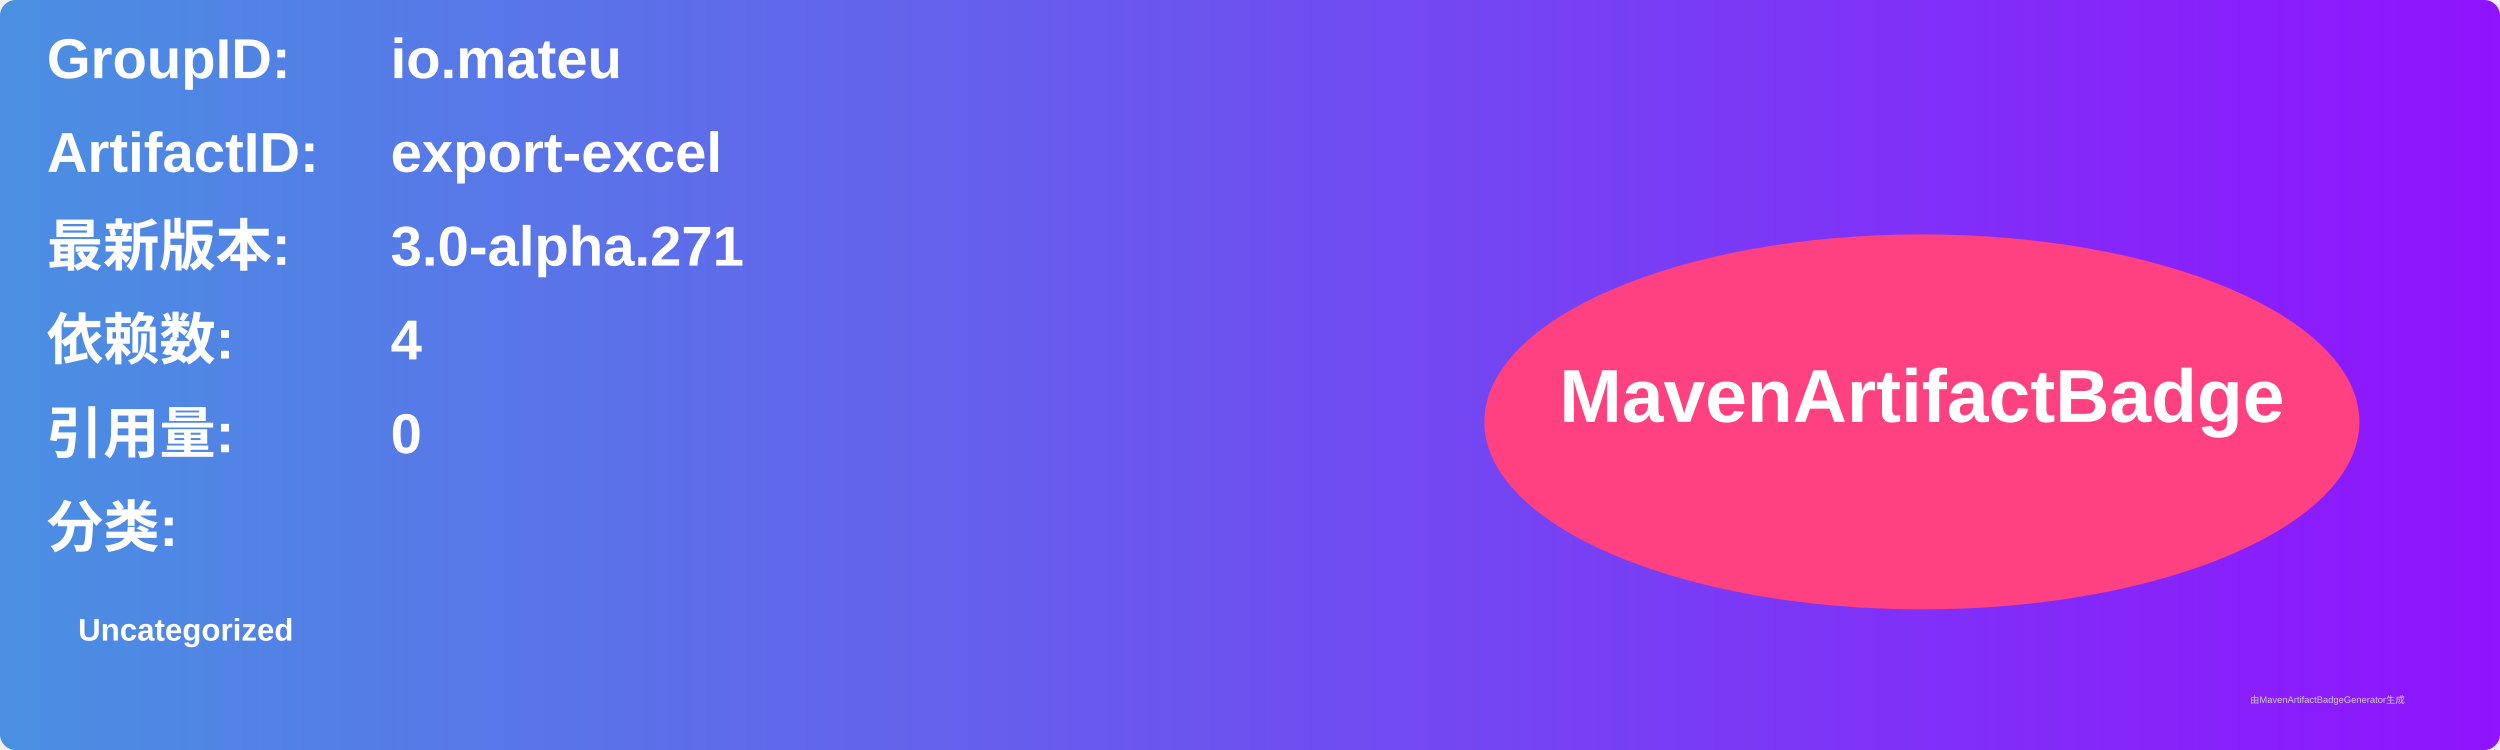
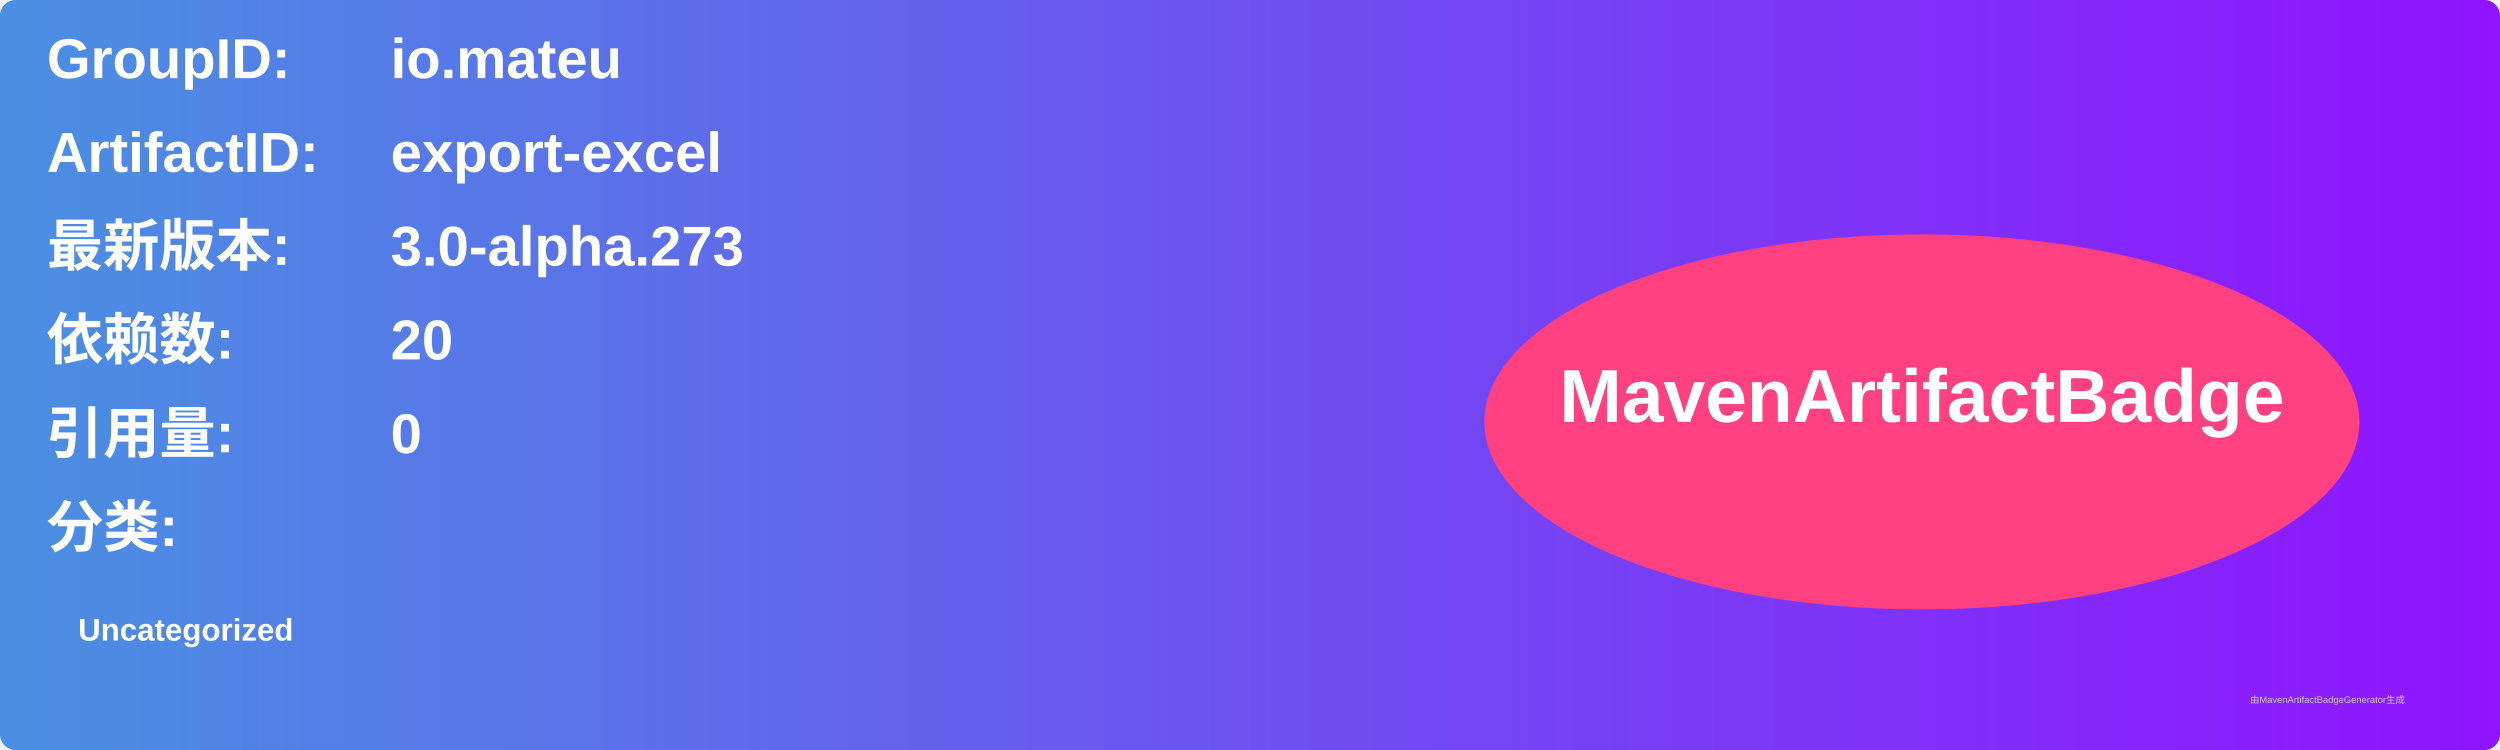
<svg xmlns="http://www.w3.org/2000/svg" width="800" height="240" viewBox="0 0 800 240">
  <linearGradient id="grad" x1="0%" y1="0%" x2="100%" y2="0%">
    <stop offset="0%" stop-color="#4a90e2" />
    <stop offset="100%" stop-color="#9013fe" />
  </linearGradient>
  <rect width="100%" height="100%" rx="5" ry="5" fill="url(#grad)" />
  <g transform="translate(15, 15)">
    <text x="0" y="10" font-family="Arial" font-size="18" fill="white" font-weight="bold" width="260">GroupID:</text>
    <text x="110" y="10" font-family="Arial" font-size="18" fill="white" font-weight="bold" width="460">io.mateu</text>
    <text x="0" y="40" font-family="Arial" font-size="18" fill="white" font-weight="bold" width="260">ArtifactID:</text>
    <text x="110" y="40" font-family="Arial" font-size="18" fill="white" font-weight="bold" width="460">export-excel</text>
    <text x="0" y="70" font-family="Arial" font-size="18" fill="white" font-weight="bold">最新版本:</text>
    <text x="110" y="70" font-family="Arial" font-size="18" fill="white" font-weight="bold">
-       <tspan font-weight="bold">3.0-alpha.271</tspan>
+       <tspan font-weight="bold">3.0-alpha.273</tspan>
    </text>
    <text x="0" y="100" font-family="Arial" font-size="18" fill="white" font-weight="bold">依赖数: </text>
    <text x="110" y="100" font-family="Arial" font-size="18" fill="white">
-       <tspan font-weight="bold">4</tspan>
+       <tspan font-weight="bold">20</tspan>
    </text>
    <text x="0" y="130" font-family="Arial" font-size="18" fill="white" font-weight="bold">引用量: </text>
    <text x="110" y="130" font-family="Arial" font-size="18" fill="white">
      <tspan font-weight="bold">0</tspan>
    </text>
    <text x="0" y="160" font-family="Arial" font-size="18" fill="white" font-weight="bold">分类:</text>
    <text x="10" y="190" font-family="Arial" font-size="10" fill="white">
      <tspan font-weight="bold">Uncategorized</tspan>
    </text>
    <ellipse cx="600" cy="120" rx="140" ry="60" fill="#ff4081" />
    <text x="600" y="120" text-anchor="middle" font-family="Arial" font-size="24" fill="white" font-weight="bold">MavenArtifactBadge</text>
  </g>
  <text x="720" y="225" font-family="Arial" font-size="3" fill="#d0d0d0">由MavenArtifactBadgeGenerator生成</text>
</svg>
